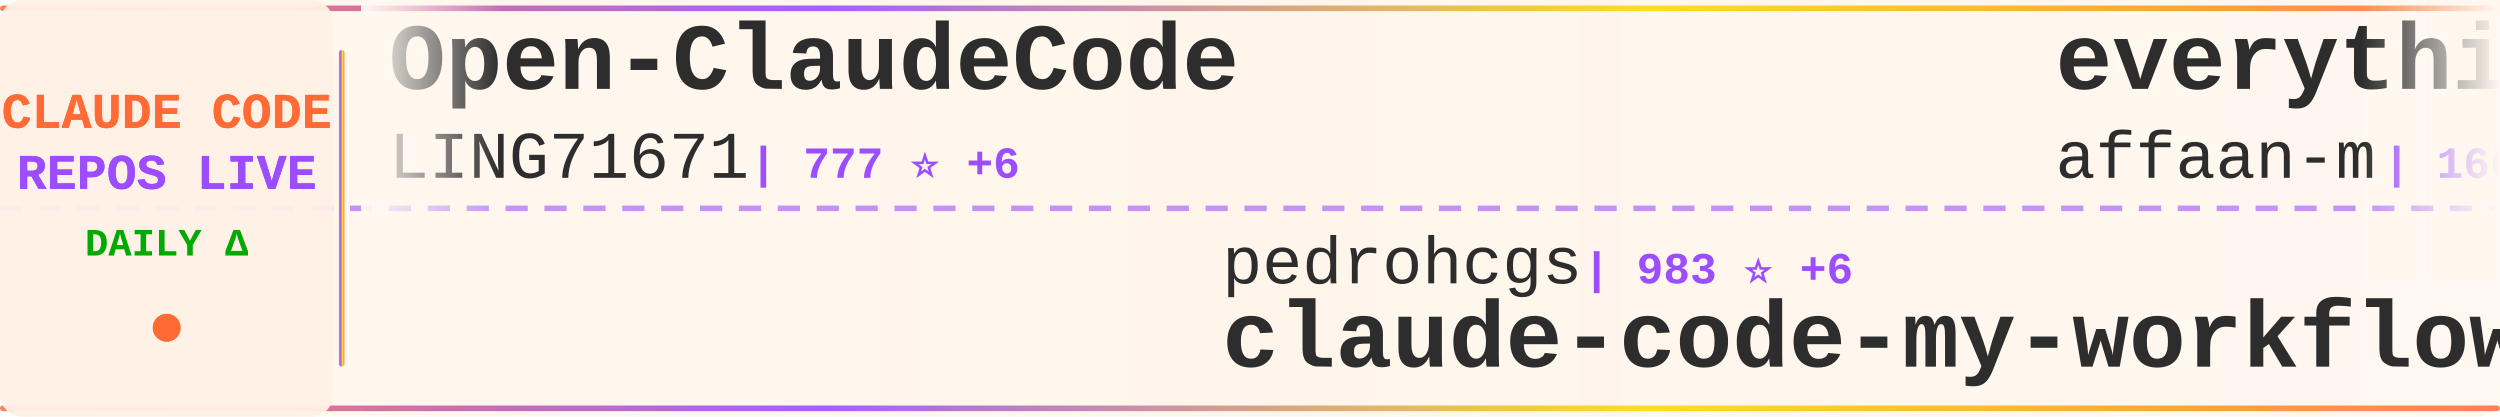
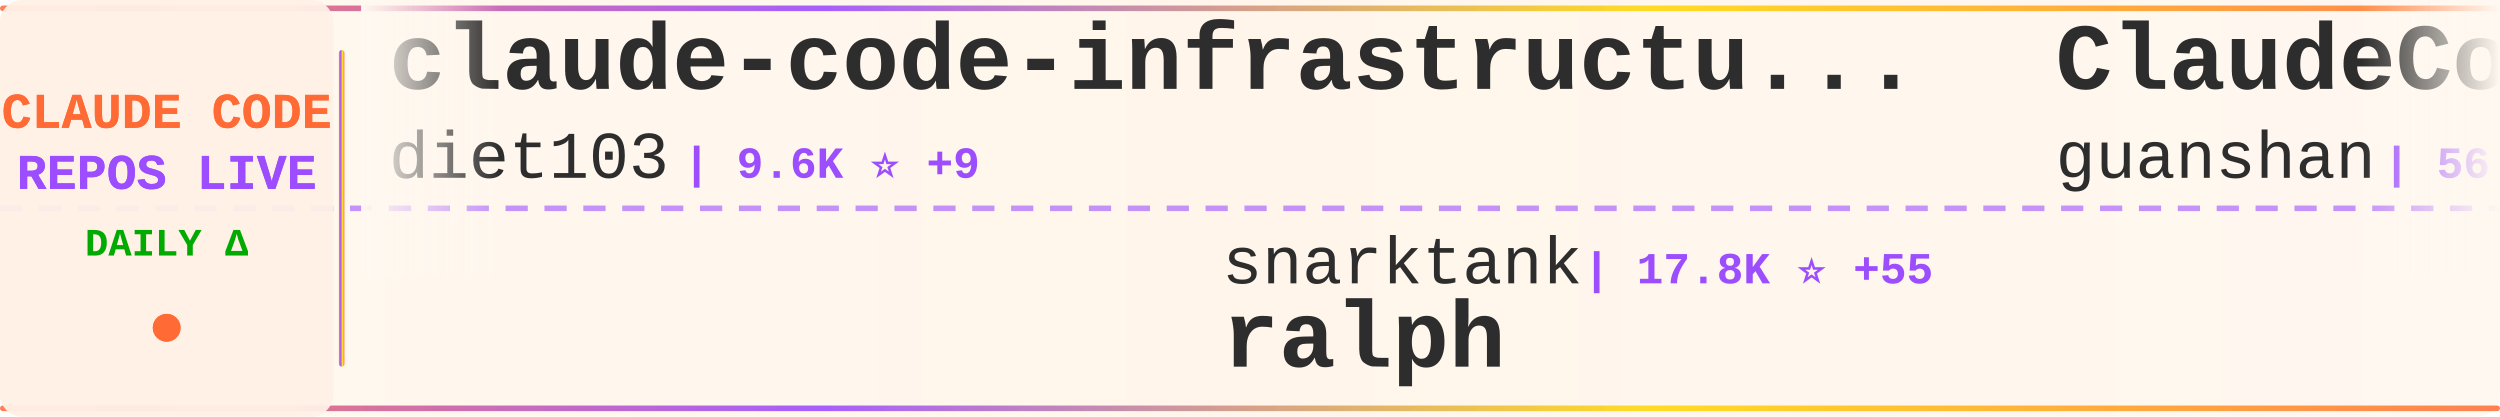
<svg xmlns="http://www.w3.org/2000/svg" width="900" height="150">
  <defs>
    <linearGradient id="tickerBg" x1="0%" y1="0%" x2="100%" y2="0%">
      <stop offset="0%" style="stop-color:#fff8f0;stop-opacity:0.98" />
      <stop offset="50%" style="stop-color:#fff5eb;stop-opacity:1" />
      <stop offset="100%" style="stop-color:#fff8f0;stop-opacity:0.98" />
    </linearGradient>
    <linearGradient id="borderGrad" x1="0%" y1="0%" x2="100%" y2="0%">
      <stop offset="0%" style="stop-color:#FF6B35;stop-opacity:0.85">
        <animate attributeName="stop-opacity" values="0.85;1;0.85" dur="2s" repeatCount="indefinite" />
      </stop>
      <stop offset="33%" style="stop-color:#9C4EFF;stop-opacity:0.9">
        <animate attributeName="stop-opacity" values="0.9;1;0.9" dur="2.2s" repeatCount="indefinite" />
      </stop>
      <stop offset="66%" style="stop-color:#FFD700;stop-opacity:0.85">
        <animate attributeName="stop-opacity" values="0.85;1;0.85" dur="1.8s" repeatCount="indefinite" />
      </stop>
      <stop offset="100%" style="stop-color:#FF6B35;stop-opacity:0.85">
        <animate attributeName="stop-opacity" values="0.85;1;0.85" dur="2s" repeatCount="indefinite" />
      </stop>
    </linearGradient>
    <filter id="textGlow">
      <feGaussianBlur stdDeviation="0.15" result="coloredBlur" />
      <feMerge>
        <feMergeNode in="coloredBlur" />
        <feMergeNode in="SourceGraphic" />
      </feMerge>
    </filter>
    <filter id="metricGlow">
      <feGaussianBlur stdDeviation="0.2" result="coloredBlur" />
      <feMerge>
        <feMergeNode in="coloredBlur" />
        <feMergeNode in="SourceGraphic" />
      </feMerge>
    </filter>
    <linearGradient id="leftFade" x1="0%" y1="0%" x2="100%" y2="0%">
      <stop offset="0%" style="stop-color:#fff8f0;stop-opacity:1" />
      <stop offset="100%" style="stop-color:#fff8f0;stop-opacity:0" />
    </linearGradient>
    <linearGradient id="rightFade" x1="0%" y1="0%" x2="100%" y2="0%">
      <stop offset="0%" style="stop-color:#fff8f0;stop-opacity:0" />
      <stop offset="100%" style="stop-color:#fff8f0;stop-opacity:1" />
    </linearGradient>
  </defs>
  <rect width="900" height="150" fill="url(#tickerBg)" rx="8" />
  <rect x="0" y="2" width="900" height="2" fill="url(#borderGrad)" rx="1" />
  <rect x="0" y="146" width="900" height="2" fill="url(#borderGrad)" rx="1" />
  <line x1="0" y1="75" x2="900" y2="75" stroke="#9C4EFF" stroke-width="2" stroke-dasharray="8 6" opacity="0.6" />
  <rect x="0" y="0" width="120" height="150" fill="#fff0e6" opacity="0.95" rx="8" />
  <text x="60" y="46" font-family="'Courier New', monospace" font-size="18" font-weight="bold" fill="#FF6B35" text-anchor="middle" filter="url(#textGlow)">
    CLAUDE CODE
  </text>
  <text x="60" y="68" font-family="'Courier New', monospace" font-size="18" font-weight="bold" fill="#9C4EFF" text-anchor="middle" filter="url(#textGlow)">
    REPOS LIVE
  </text>
  <text x="60" y="92" font-family="'Courier New', monospace" font-size="14" font-weight="bold" fill="#00aa00" text-anchor="middle">
    DAILY Δ
  </text>
  <circle cx="60" cy="118" r="5" fill="#FF6B35" filter="url(#metricGlow)">
    <animate attributeName="r" values="4;6;4" dur="1.5s" repeatCount="indefinite" />
    <animate attributeName="opacity" values="0.6;1;0.6" dur="1.5s" repeatCount="indefinite" />
  </circle>
  <rect x="122" y="18" width="2" height="114" fill="url(#borderGrad)" rx="1" />
  <clipPath id="tickerClip">
    <rect x="130" y="0" width="770" height="150" />
  </clipPath>
  <g clip-path="url(#tickerClip)">
    <g id="tickerItems">
      <animateTransform attributeName="transform" attributeType="XML" type="translate" from="0 0" to="-3000 0" dur="54s" repeatCount="indefinite" />
      <g transform="translate(0, 0)">
-         <text x="140" y="32" font-family="'Courier New', monospace" font-size="34" font-weight="bold" fill="#2d2d2d">Open-ClaudeCode</text>
-         <text x="140" y="64" font-family="'Courier New', monospace" font-size="24" font-weight="normal" fill="#2d2d2d" opacity="1.0">LING71671</text>
-         <text x="270" y="64" font-family="'Courier New', monospace" font-size="16" font-weight="bold" fill="#9C4EFF"> | 777 ⭐ +6</text>
+         <text x="140" y="32" font-family="'Courier New', monospace" font-size="34" font-weight="bold" fill="#2d2d2d">claude-code-infrastructu...</text>
+         <text x="140" y="64" font-family="'Courier New', monospace" font-size="24" font-weight="normal" fill="#2d2d2d" opacity="1.0">diet103</text>
+         <text x="246" y="64" font-family="'Courier New', monospace" font-size="16" font-weight="bold" fill="#9C4EFF"> | 9.6K ⭐ +9</text>
      </g>
      <g transform="translate(300, 0)">
-         <text x="140" y="102" font-family="'Courier New', monospace" font-size="24" font-weight="normal" fill="#2d2d2d" opacity="1.0">pedrohcgs</text>
-         <text x="270" y="102" font-family="'Courier New', monospace" font-size="16" font-weight="bold" fill="#9C4EFF"> | 983 ⭐ +6</text>
-         <text x="140" y="132" font-family="'Courier New', monospace" font-size="34" font-weight="bold" fill="#2d2d2d">claude-code-my-workflow</text>
+         <text x="140" y="102" font-family="'Courier New', monospace" font-size="24" font-weight="normal" fill="#2d2d2d" opacity="1.0">snarktank</text>
+         <text x="270" y="102" font-family="'Courier New', monospace" font-size="16" font-weight="bold" fill="#9C4EFF"> | 17.8K ⭐ +55</text>
+         <text x="140" y="132" font-family="'Courier New', monospace" font-size="34" font-weight="bold" fill="#2d2d2d">ralph</text>
      </g>
      <g transform="translate(600, 0)">
-         <text x="140" y="32" font-family="'Courier New', monospace" font-size="34" font-weight="bold" fill="#2d2d2d">everything-claude-code</text>
-         <text x="140" y="64" font-family="'Courier New', monospace" font-size="24" font-weight="normal" fill="#2d2d2d" opacity="1.0">affaan-m</text>
-         <text x="258" y="64" font-family="'Courier New', monospace" font-size="16" font-weight="bold" fill="#9C4EFF"> | 166.3K ⭐ +966</text>
+         <text x="140" y="32" font-family="'Courier New', monospace" font-size="34" font-weight="bold" fill="#2d2d2d">ClaudeCode</text>
+         <text x="140" y="64" font-family="'Courier New', monospace" font-size="24" font-weight="normal" fill="#2d2d2d" opacity="1.0">guanshan</text>
+         <text x="258" y="64" font-family="'Courier New', monospace" font-size="16" font-weight="bold" fill="#9C4EFF"> | 56 ⭐</text>
      </g>
      <g transform="translate(900, 0)">
-         <text x="140" y="102" font-family="'Courier New', monospace" font-size="24" font-weight="normal" fill="#2d2d2d" opacity="1.0">mehmoodosman</text>
-         <text x="306" y="102" font-family="'Courier New', monospace" font-size="16" font-weight="bold" fill="#9C4EFF"> | 167 ⭐ +1</text>
-         <text x="140" y="132" font-family="'Courier New', monospace" font-size="34" font-weight="bold" fill="#2d2d2d">claude-code</text>
+         <text x="140" y="102" font-family="'Courier New', monospace" font-size="24" font-weight="normal" fill="#2d2d2d" opacity="1.0">ykdojo</text>
+         <text x="234" y="102" font-family="'Courier New', monospace" font-size="16" font-weight="bold" fill="#9C4EFF"> | 7.9K ⭐ +17</text>
+         <text x="140" y="132" font-family="'Courier New', monospace" font-size="34" font-weight="bold" fill="#2d2d2d">claude-code-tips</text>
      </g>
      <g transform="translate(1200, 0)">
-         <text x="140" y="32" font-family="'Courier New', monospace" font-size="34" font-weight="bold" fill="#2d2d2d">Auto-claude-code-researc...</text>
-         <text x="140" y="64" font-family="'Courier New', monospace" font-size="24" font-weight="normal" fill="#2d2d2d" opacity="1.0">wanshuiyin</text>
-         <text x="282" y="64" font-family="'Courier New', monospace" font-size="16" font-weight="bold" fill="#9C4EFF"> | 7.4K ⭐ +76</text>
+         <text x="140" y="32" font-family="'Courier New', monospace" font-size="34" font-weight="bold" fill="#2d2d2d">claude-code-spec-workflo...</text>
+         <text x="140" y="64" font-family="'Courier New', monospace" font-size="24" font-weight="normal" fill="#2d2d2d" opacity="1.0">Pimzino</text>
+         <text x="246" y="64" font-family="'Courier New', monospace" font-size="16" font-weight="bold" fill="#9C4EFF"> | 3.7K ⭐ +10</text>
      </g>
      <g transform="translate(1500, 0)">
-         <text x="140" y="102" font-family="'Courier New', monospace" font-size="24" font-weight="normal" fill="#2d2d2d" opacity="1.0">edmund-io</text>
-         <text x="270" y="102" font-family="'Courier New', monospace" font-size="16" font-weight="bold" fill="#9C4EFF"> | 1.4K ⭐ +2</text>
-         <text x="140" y="132" font-family="'Courier New', monospace" font-size="34" font-weight="bold" fill="#2d2d2d">edmunds-claude-code</text>
+         <text x="140" y="102" font-family="'Courier New', monospace" font-size="24" font-weight="normal" fill="#2d2d2d" opacity="1.0">wanshuiyin</text>
+         <text x="282" y="102" font-family="'Courier New', monospace" font-size="16" font-weight="bold" fill="#9C4EFF"> | 7.5K ⭐ +65</text>
+         <text x="140" y="132" font-family="'Courier New', monospace" font-size="34" font-weight="bold" fill="#2d2d2d">Auto-claude-code-researc...</text>
      </g>
      <g transform="translate(1800, 0)">
-         <text x="140" y="32" font-family="'Courier New', monospace" font-size="34" font-weight="bold" fill="#2d2d2d">how-claude-code-works</text>
-         <text x="140" y="64" font-family="'Courier New', monospace" font-size="24" font-weight="normal" fill="#2d2d2d" opacity="1.0">Windy3f3f3f3f</text>
-         <text x="318" y="64" font-family="'Courier New', monospace" font-size="16" font-weight="bold" fill="#9C4EFF"> | 2.0K ⭐ +14</text>
+         <text x="140" y="32" font-family="'Courier New', monospace" font-size="34" font-weight="bold" fill="#2d2d2d">claude-code-telegram</text>
+         <text x="140" y="64" font-family="'Courier New', monospace" font-size="24" font-weight="normal" fill="#2d2d2d" opacity="1.0">RichardAtCT</text>
+         <text x="294" y="64" font-family="'Courier New', monospace" font-size="16" font-weight="bold" fill="#9C4EFF"> | 2.5K ⭐ +4</text>
      </g>
      <g transform="translate(2100, 0)">
-         <text x="140" y="102" font-family="'Courier New', monospace" font-size="24" font-weight="normal" fill="#2d2d2d" opacity="1.0">nicedreamzapp</text>
-         <text x="318" y="102" font-family="'Courier New', monospace" font-size="16" font-weight="bold" fill="#9C4EFF"> | 2.2K ⭐ +50</text>
-         <text x="140" y="132" font-family="'Courier New', monospace" font-size="34" font-weight="bold" fill="#2d2d2d">claude-code-local</text>
+         <text x="140" y="102" font-family="'Courier New', monospace" font-size="24" font-weight="normal" fill="#2d2d2d" opacity="1.0">bfly123</text>
+         <text x="246" y="102" font-family="'Courier New', monospace" font-size="16" font-weight="bold" fill="#9C4EFF"> | 2.4K ⭐ +5</text>
+         <text x="140" y="132" font-family="'Courier New', monospace" font-size="34" font-weight="bold" fill="#2d2d2d">claude_code_bridge</text>
      </g>
      <g transform="translate(2400, 0)">
-         <text x="140" y="32" font-family="'Courier New', monospace" font-size="34" font-weight="bold" fill="#2d2d2d">claude-code</text>
-         <text x="140" y="64" font-family="'Courier New', monospace" font-size="24" font-weight="normal" fill="#2d2d2d" opacity="1.0">freestylefly</text>
-         <text x="306" y="64" font-family="'Courier New', monospace" font-size="16" font-weight="bold" fill="#9C4EFF"> | 124 ⭐</text>
+         <text x="140" y="32" font-family="'Courier New', monospace" font-size="34" font-weight="bold" fill="#2d2d2d">happy</text>
+         <text x="140" y="64" font-family="'Courier New', monospace" font-size="24" font-weight="normal" fill="#2d2d2d" opacity="1.0">slopus</text>
+         <text x="234" y="64" font-family="'Courier New', monospace" font-size="16" font-weight="bold" fill="#9C4EFF"> | 19.1K ⭐ +76</text>
      </g>
      <g transform="translate(2700, 0)">
-         <text x="140" y="102" font-family="'Courier New', monospace" font-size="24" font-weight="normal" fill="#2d2d2d" opacity="1.0">AICoderTudou</text>
-         <text x="306" y="102" font-family="'Courier New', monospace" font-size="16" font-weight="bold" fill="#9C4EFF"> | 495 ⭐ +2</text>
-         <text x="140" y="132" font-family="'Courier New', monospace" font-size="34" font-weight="bold" fill="#2d2d2d">claude-code-tudou</text>
+         <text x="140" y="102" font-family="'Courier New', monospace" font-size="24" font-weight="normal" fill="#2d2d2d" opacity="1.0">FlorianBruniaux</text>
+         <text x="342" y="102" font-family="'Courier New', monospace" font-size="16" font-weight="bold" fill="#9C4EFF"> | 3.9K ⭐ +33</text>
+         <text x="140" y="132" font-family="'Courier New', monospace" font-size="34" font-weight="bold" fill="#2d2d2d">claude-code-ultimate-gui...</text>
      </g>
      <g transform="translate(3000, 0)">
-         <text x="140" y="32" font-family="'Courier New', monospace" font-size="34" font-weight="bold" fill="#2d2d2d">Open-ClaudeCode</text>
-         <text x="140" y="64" font-family="'Courier New', monospace" font-size="24" font-weight="normal" fill="#2d2d2d" opacity="1.0">LING71671</text>
-         <text x="270" y="64" font-family="'Courier New', monospace" font-size="16" font-weight="bold" fill="#9C4EFF"> | 777 ⭐ +6</text>
+         <text x="140" y="32" font-family="'Courier New', monospace" font-size="34" font-weight="bold" fill="#2d2d2d">claude-code-infrastructu...</text>
+         <text x="140" y="64" font-family="'Courier New', monospace" font-size="24" font-weight="normal" fill="#2d2d2d" opacity="1.0">diet103</text>
+         <text x="246" y="64" font-family="'Courier New', monospace" font-size="16" font-weight="bold" fill="#9C4EFF"> | 9.6K ⭐ +9</text>
      </g>
      <g transform="translate(3300, 0)">
-         <text x="140" y="102" font-family="'Courier New', monospace" font-size="24" font-weight="normal" fill="#2d2d2d" opacity="1.0">pedrohcgs</text>
-         <text x="270" y="102" font-family="'Courier New', monospace" font-size="16" font-weight="bold" fill="#9C4EFF"> | 983 ⭐ +6</text>
-         <text x="140" y="132" font-family="'Courier New', monospace" font-size="34" font-weight="bold" fill="#2d2d2d">claude-code-my-workflow</text>
+         <text x="140" y="102" font-family="'Courier New', monospace" font-size="24" font-weight="normal" fill="#2d2d2d" opacity="1.0">snarktank</text>
+         <text x="270" y="102" font-family="'Courier New', monospace" font-size="16" font-weight="bold" fill="#9C4EFF"> | 17.8K ⭐ +55</text>
+         <text x="140" y="132" font-family="'Courier New', monospace" font-size="34" font-weight="bold" fill="#2d2d2d">ralph</text>
      </g>
      <g transform="translate(3600, 0)">
-         <text x="140" y="32" font-family="'Courier New', monospace" font-size="34" font-weight="bold" fill="#2d2d2d">everything-claude-code</text>
-         <text x="140" y="64" font-family="'Courier New', monospace" font-size="24" font-weight="normal" fill="#2d2d2d" opacity="1.0">affaan-m</text>
-         <text x="258" y="64" font-family="'Courier New', monospace" font-size="16" font-weight="bold" fill="#9C4EFF"> | 166.3K ⭐ +966</text>
+         <text x="140" y="32" font-family="'Courier New', monospace" font-size="34" font-weight="bold" fill="#2d2d2d">ClaudeCode</text>
+         <text x="140" y="64" font-family="'Courier New', monospace" font-size="24" font-weight="normal" fill="#2d2d2d" opacity="1.0">guanshan</text>
+         <text x="258" y="64" font-family="'Courier New', monospace" font-size="16" font-weight="bold" fill="#9C4EFF"> | 56 ⭐</text>
      </g>
      <g transform="translate(3900, 0)">
-         <text x="140" y="102" font-family="'Courier New', monospace" font-size="24" font-weight="normal" fill="#2d2d2d" opacity="1.0">mehmoodosman</text>
-         <text x="306" y="102" font-family="'Courier New', monospace" font-size="16" font-weight="bold" fill="#9C4EFF"> | 167 ⭐ +1</text>
-         <text x="140" y="132" font-family="'Courier New', monospace" font-size="34" font-weight="bold" fill="#2d2d2d">claude-code</text>
+         <text x="140" y="102" font-family="'Courier New', monospace" font-size="24" font-weight="normal" fill="#2d2d2d" opacity="1.0">ykdojo</text>
+         <text x="234" y="102" font-family="'Courier New', monospace" font-size="16" font-weight="bold" fill="#9C4EFF"> | 7.9K ⭐ +17</text>
+         <text x="140" y="132" font-family="'Courier New', monospace" font-size="34" font-weight="bold" fill="#2d2d2d">claude-code-tips</text>
      </g>
    </g>
  </g>
  <rect x="130" y="0" width="50" height="100" fill="url(#leftFade)" />
  <rect x="850" y="0" width="50" height="100" fill="url(#rightFade)" />
</svg>
